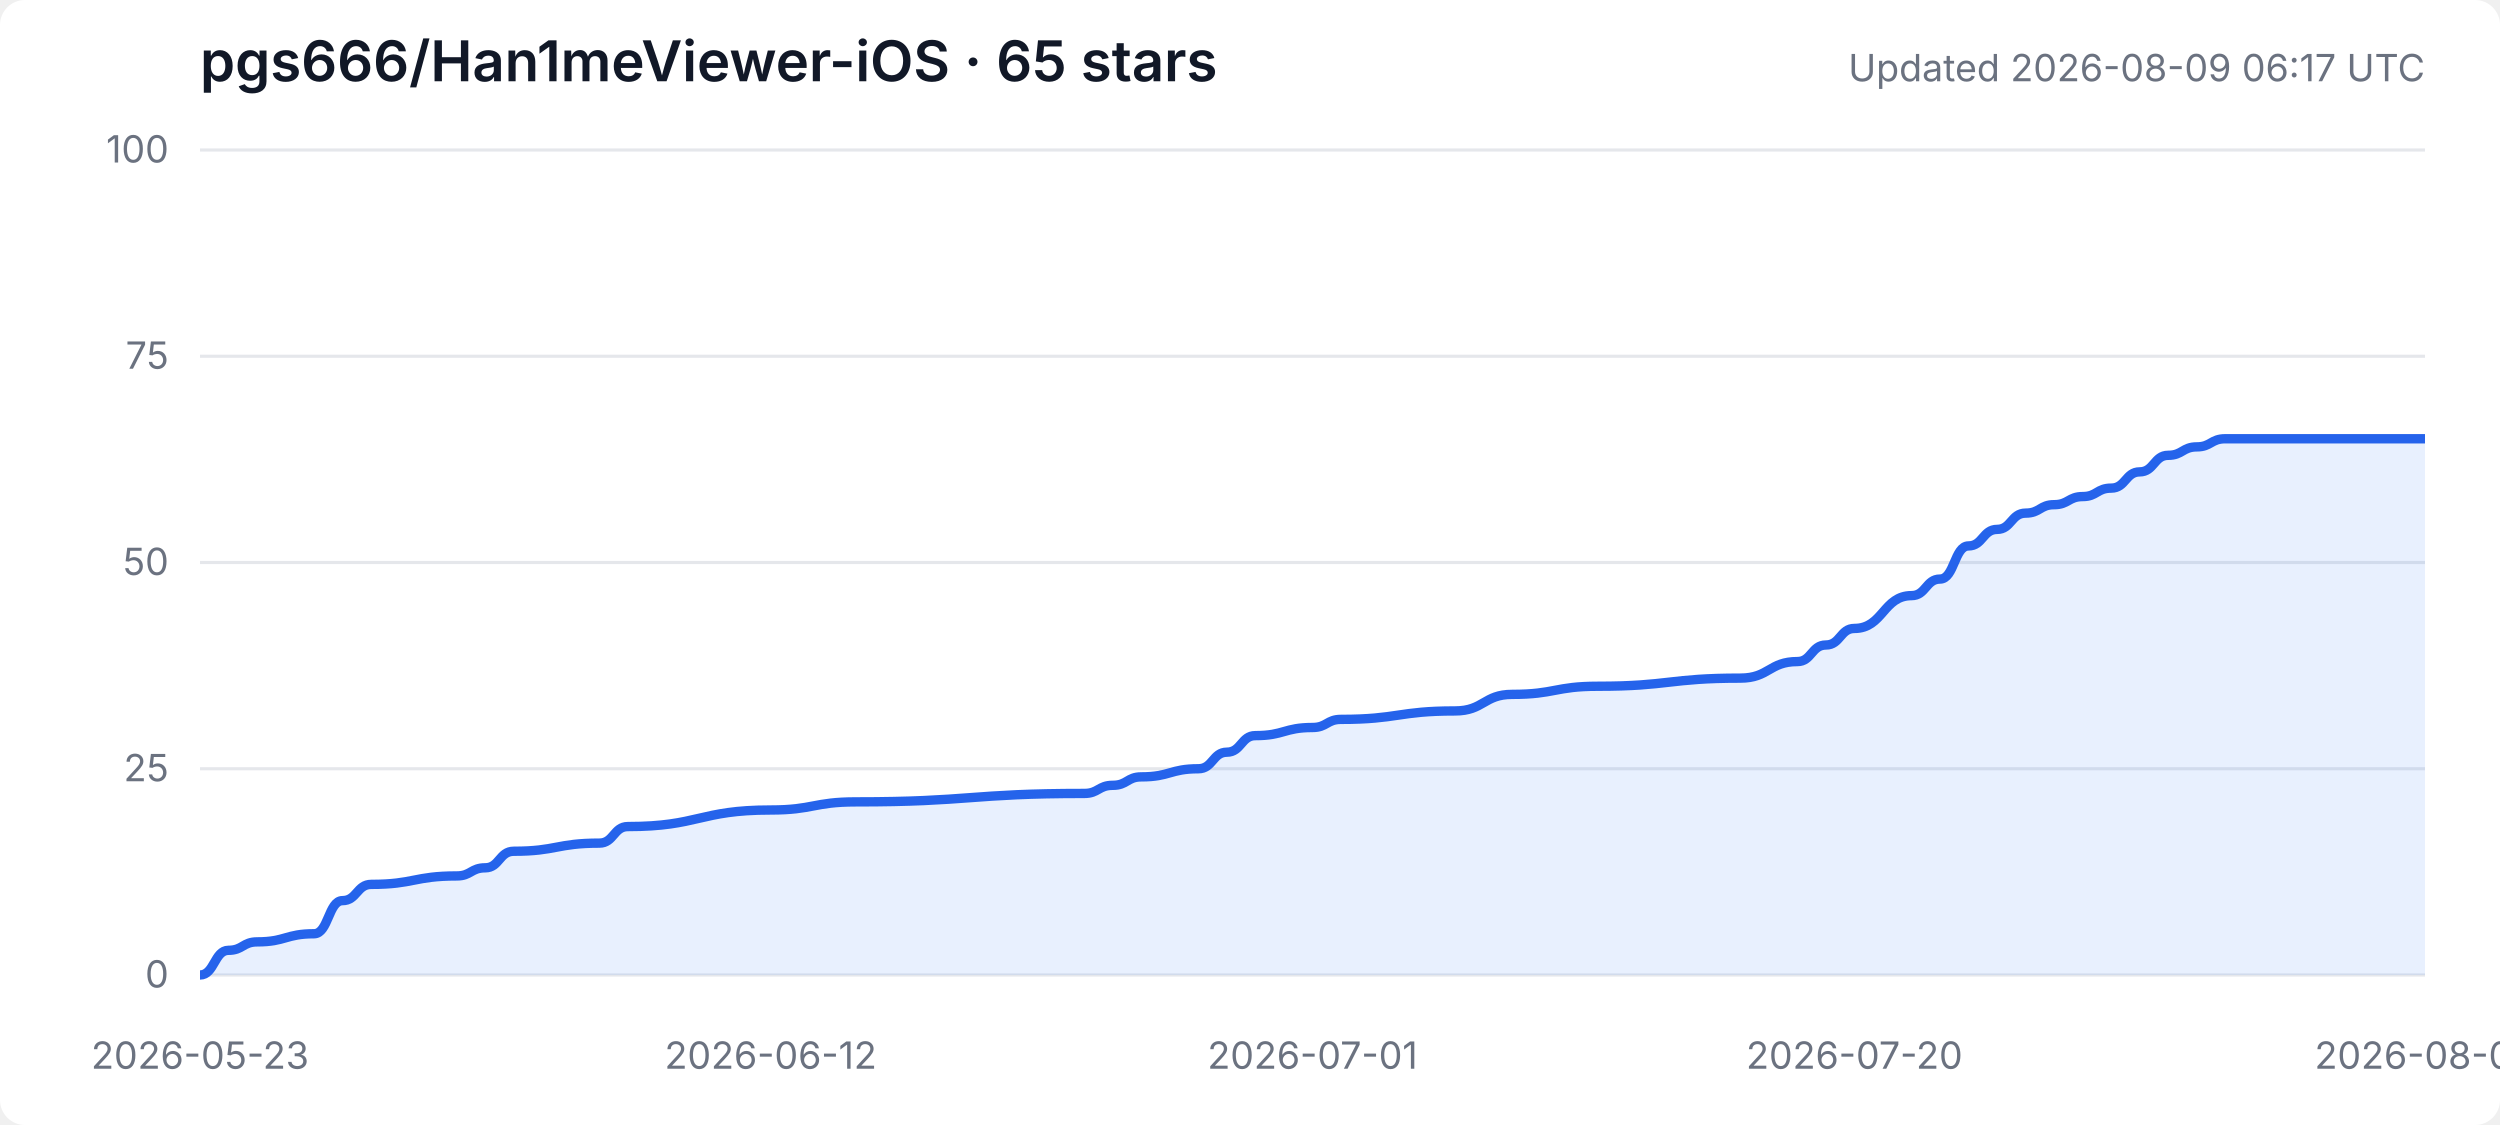
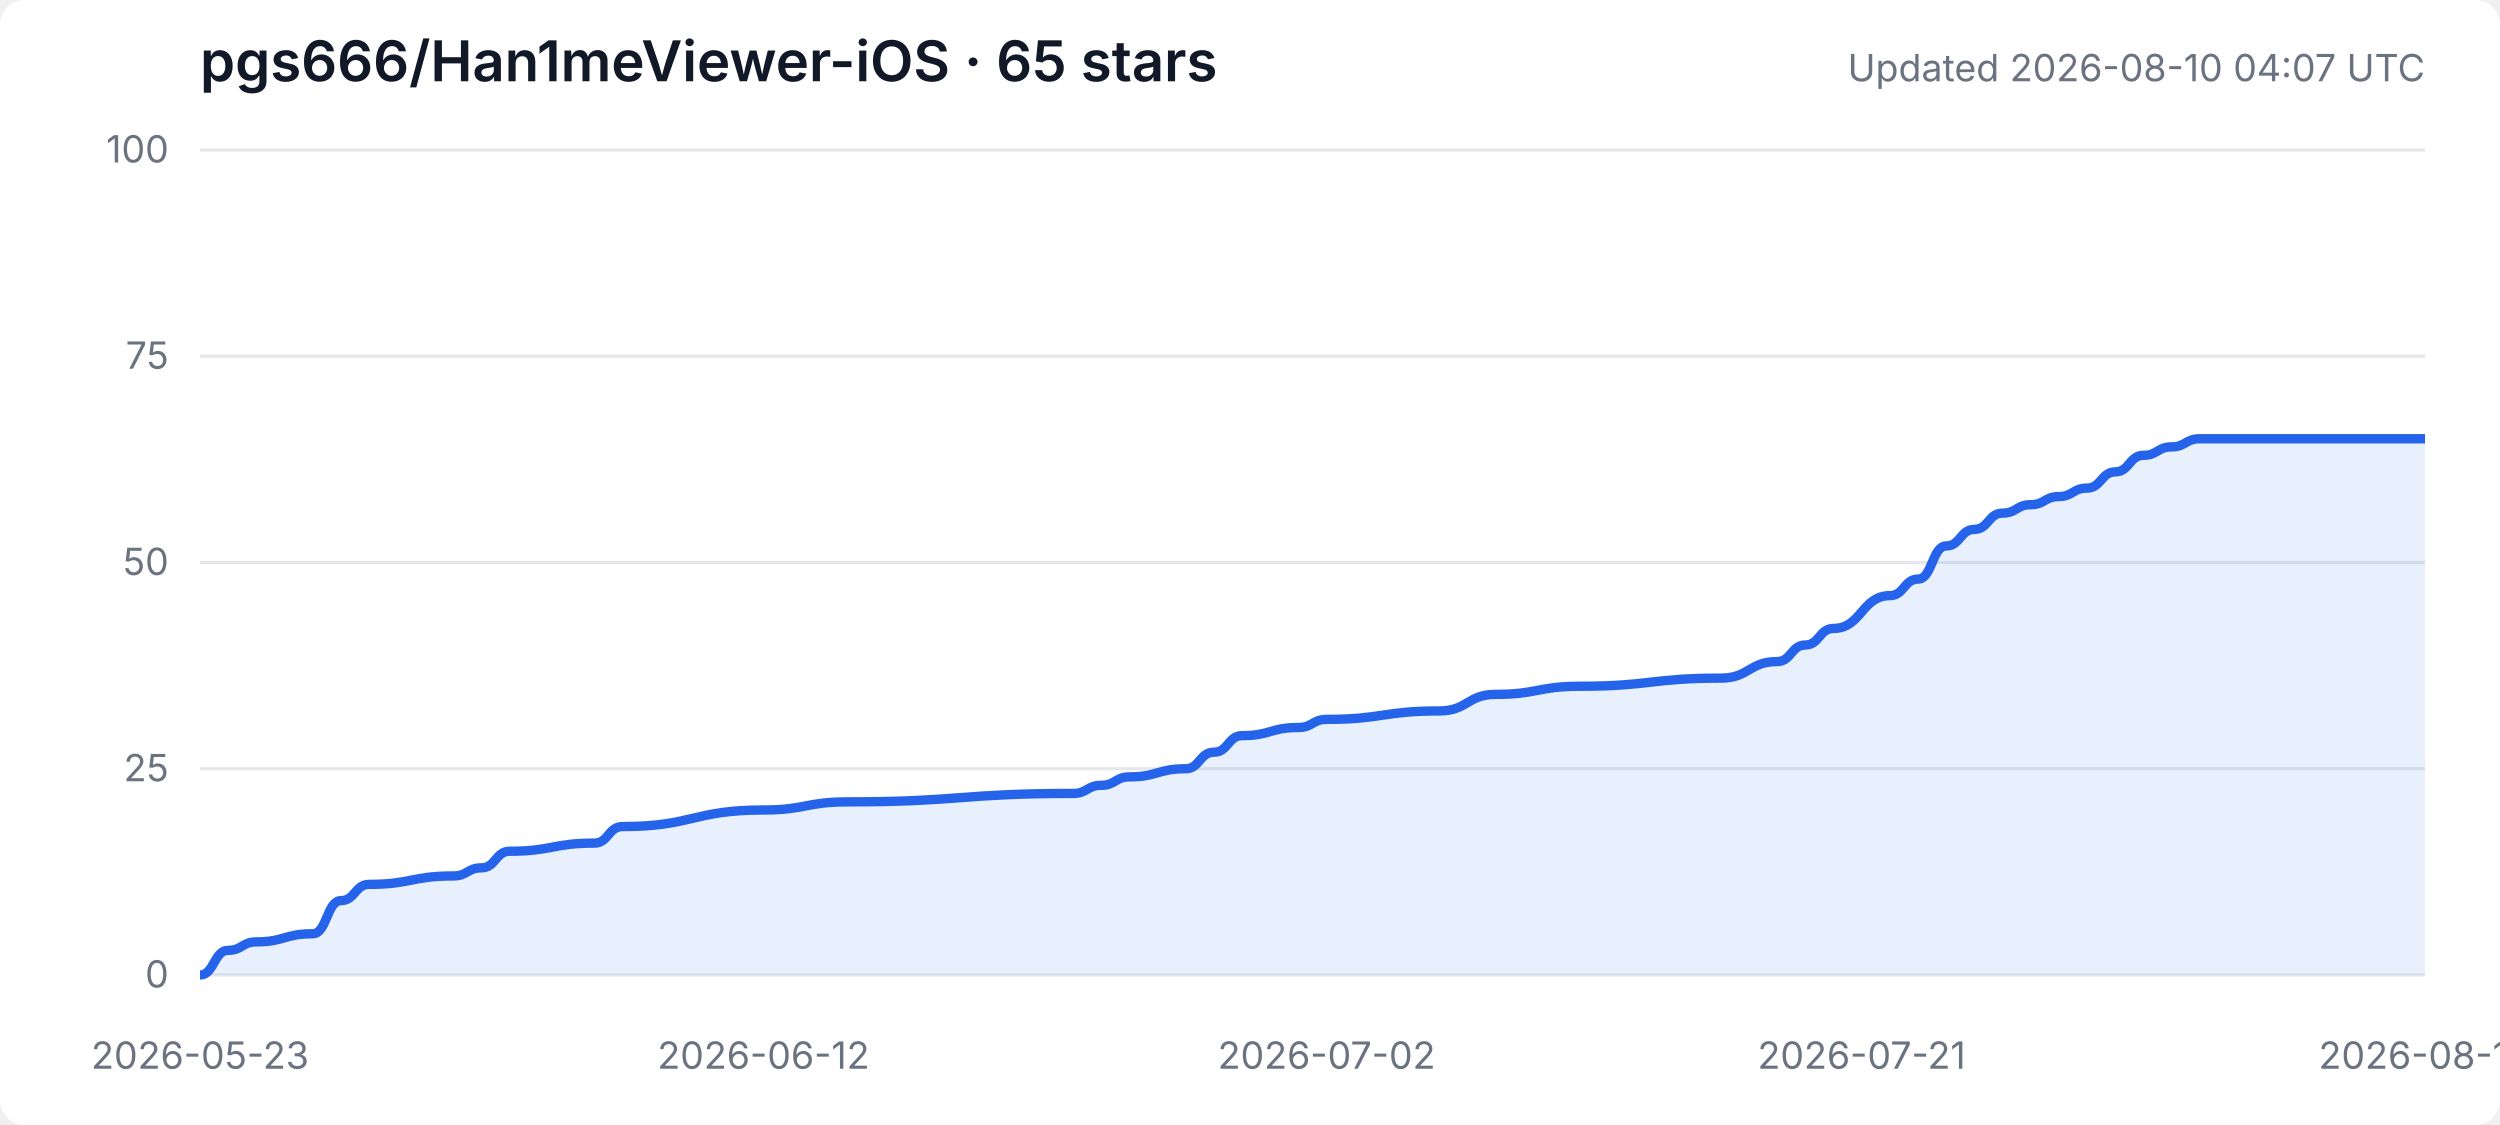
<svg xmlns="http://www.w3.org/2000/svg" width="800" height="360" viewBox="0 0 800 360" role="img" aria-labelledby="title desc">
  <style>
    .background { fill: #ffffff; } .grid { stroke: #e5e7eb; stroke-width: 1; }
    .axis { fill: #6b7280; font: 12px -apple-system, BlinkMacSystemFont, "Segoe UI", sans-serif; }
    .heading { fill: #111827; font: 600 18px -apple-system, BlinkMacSystemFont, "Segoe UI", sans-serif; }
    .subheading { fill: #6b7280; font: 12px -apple-system, BlinkMacSystemFont, "Segoe UI", sans-serif; }
    .area { fill: #3b82f6; opacity: .12; } .line { fill: none; stroke: #2563eb; stroke-width: 3; stroke-linejoin: round; }
    @media (prefers-color-scheme: dark) {
      .background { fill: #0d1117; } .grid { stroke: #30363d; } .axis, .subheading { fill: #8b949e; }
      .heading { fill: #f0f6fc; } .area { fill: #58a6ff; opacity: .16; } .line { stroke: #58a6ff; }
    }
  </style>
  <rect class="background" width="100%" height="100%" rx="8" />
  <text class="heading" x="64" y="26">pgs666/Han1meViewer-iOS · 65 stars</text>
-   <text class="subheading" x="776" y="26" text-anchor="end">Updated 2026-08-09 06:17 UTC</text>
+   <text class="subheading" x="776" y="26" text-anchor="end">Updated 2026-08-10 04:07 UTC</text>
  <line class="grid" x1="64" y1="312.0" x2="776" y2="312.0" />
  <text class="axis" x="54" y="316.0" text-anchor="end">0</text>
  <line class="grid" x1="64" y1="246.0" x2="776" y2="246.0" />
  <text class="axis" x="54" y="250.0" text-anchor="end">25</text>
  <line class="grid" x1="64" y1="180.0" x2="776" y2="180.0" />
  <text class="axis" x="54" y="184.0" text-anchor="end">50</text>
  <line class="grid" x1="64" y1="114.0" x2="776" y2="114.0" />
  <text class="axis" x="54" y="118.0" text-anchor="end">75</text>
  <line class="grid" x1="64" y1="48.0" x2="776" y2="48.0" />
  <text class="axis" x="54" y="52.0" text-anchor="end">100</text>
  <text class="axis" x="64.0" y="342" text-anchor="middle">2026-05-23</text>
-   <text class="axis" x="246.6" y="342" text-anchor="middle">2026-06-12</text>
-   <text class="axis" x="420.0" y="342" text-anchor="middle">2026-07-01</text>
-   <text class="axis" x="593.4" y="342" text-anchor="middle">2026-07-20</text>
-   <text class="axis" x="776.0" y="342" text-anchor="middle">2026-08-09</text>
-   <path class="area" d="M 64.0 312.0 L 64.0 312.0 C 68.6 312.0, 68.6 304.1, 73.1 304.1 C 77.7 304.1, 77.7 301.4, 82.3 301.4 C 91.4 301.4, 91.4 298.8, 100.5 298.8 C 105.1 298.8, 105.1 288.2, 109.6 288.2 C 114.2 288.2, 114.2 283.0, 118.8 283.0 C 132.5 283.0, 132.5 280.3, 146.2 280.3 C 150.7 280.3, 150.7 277.7, 155.3 277.7 C 159.8 277.7, 159.8 272.4, 164.4 272.4 C 178.1 272.4, 178.1 269.8, 191.8 269.8 C 196.4 269.8, 196.4 264.5, 200.9 264.5 C 223.7 264.5, 223.7 259.2, 246.6 259.2 C 260.3 259.2, 260.3 256.6, 273.9 256.6 C 310.5 256.6, 310.5 253.9, 347.0 253.9 C 351.5 253.9, 351.5 251.3, 356.1 251.3 C 360.7 251.3, 360.7 248.6, 365.2 248.6 C 374.4 248.6, 374.4 246.0, 383.5 246.0 C 388.1 246.0, 388.1 240.7, 392.6 240.7 C 397.2 240.7, 397.2 235.4, 401.7 235.4 C 410.9 235.4, 410.9 232.8, 420.0 232.8 C 424.6 232.8, 424.6 230.2, 429.1 230.2 C 447.4 230.2, 447.4 227.5, 465.6 227.5 C 474.8 227.5, 474.8 222.2, 483.9 222.2 C 497.6 222.2, 497.6 219.6, 511.3 219.6 C 534.1 219.6, 534.1 217.0, 556.9 217.0 C 566.1 217.0, 566.1 211.7, 575.2 211.7 C 579.7 211.7, 579.7 206.4, 584.3 206.4 C 588.9 206.4, 588.9 201.1, 593.4 201.1 C 602.6 201.1, 602.6 190.6, 611.7 190.6 C 616.3 190.6, 616.3 185.3, 620.8 185.3 C 625.4 185.3, 625.4 174.7, 629.9 174.7 C 634.5 174.7, 634.5 169.4, 639.1 169.4 C 643.6 169.4, 643.6 164.2, 648.2 164.2 C 652.8 164.2, 652.8 161.5, 657.3 161.5 C 661.9 161.5, 661.9 158.9, 666.5 158.9 C 671.0 158.9, 671.0 156.2, 675.6 156.2 C 680.2 156.2, 680.2 151.0, 684.7 151.0 C 689.3 151.0, 689.3 145.7, 693.8 145.7 C 698.4 145.7, 698.4 143.0, 703.0 143.0 C 707.5 143.0, 707.5 140.4, 712.1 140.4 C 744.1 140.4, 744.1 140.4, 776.0 140.4 L 776.0 312.0 Z" />
-   <path class="line" d="M 64.0 312.0 C 68.6 312.0, 68.6 304.1, 73.1 304.1 C 77.7 304.1, 77.7 301.4, 82.3 301.4 C 91.4 301.4, 91.4 298.8, 100.5 298.8 C 105.1 298.8, 105.1 288.2, 109.6 288.2 C 114.2 288.2, 114.2 283.0, 118.8 283.0 C 132.5 283.0, 132.5 280.3, 146.2 280.3 C 150.7 280.3, 150.7 277.7, 155.3 277.7 C 159.8 277.7, 159.8 272.4, 164.4 272.4 C 178.1 272.4, 178.1 269.8, 191.8 269.8 C 196.4 269.8, 196.4 264.5, 200.9 264.5 C 223.7 264.5, 223.7 259.2, 246.6 259.2 C 260.3 259.2, 260.3 256.6, 273.9 256.6 C 310.5 256.6, 310.5 253.9, 347.0 253.9 C 351.5 253.9, 351.5 251.3, 356.1 251.3 C 360.7 251.3, 360.7 248.6, 365.2 248.6 C 374.4 248.6, 374.4 246.0, 383.5 246.0 C 388.1 246.0, 388.1 240.7, 392.6 240.7 C 397.2 240.7, 397.2 235.4, 401.7 235.4 C 410.9 235.4, 410.9 232.8, 420.0 232.8 C 424.6 232.8, 424.6 230.2, 429.1 230.2 C 447.4 230.2, 447.4 227.5, 465.6 227.5 C 474.8 227.5, 474.8 222.2, 483.9 222.2 C 497.6 222.2, 497.6 219.6, 511.3 219.6 C 534.1 219.6, 534.1 217.0, 556.9 217.0 C 566.1 217.0, 566.1 211.7, 575.2 211.7 C 579.7 211.7, 579.7 206.4, 584.3 206.4 C 588.9 206.4, 588.9 201.1, 593.4 201.1 C 602.6 201.1, 602.6 190.6, 611.7 190.6 C 616.3 190.6, 616.3 185.3, 620.8 185.3 C 625.4 185.3, 625.4 174.7, 629.9 174.7 C 634.5 174.7, 634.5 169.4, 639.1 169.4 C 643.6 169.4, 643.6 164.2, 648.2 164.2 C 652.8 164.2, 652.8 161.5, 657.3 161.5 C 661.9 161.5, 661.9 158.9, 666.5 158.9 C 671.0 158.9, 671.0 156.2, 675.6 156.2 C 680.2 156.2, 680.2 151.0, 684.7 151.0 C 689.3 151.0, 689.3 145.7, 693.8 145.7 C 698.4 145.7, 698.4 143.0, 703.0 143.0 C 707.5 143.0, 707.5 140.4, 712.1 140.4 C 744.1 140.4, 744.1 140.4, 776.0 140.4" />
+   <text class="axis" x="244.3" y="342" text-anchor="middle">2026-06-12</text>
+   <text class="axis" x="424.5" y="342" text-anchor="middle">2026-07-02</text>
+   <text class="axis" x="595.7" y="342" text-anchor="middle">2026-07-21</text>
+   <text class="axis" x="776.0" y="342" text-anchor="middle">2026-08-10</text>
+   <path class="area" d="M 64.0 312.0 L 64.0 312.0 C 68.5 312.0, 68.5 304.1, 73.0 304.1 C 77.5 304.1, 77.5 301.4, 82.0 301.4 C 91.0 301.4, 91.0 298.8, 100.1 298.8 C 104.6 298.8, 104.6 288.2, 109.1 288.2 C 113.6 288.2, 113.6 283.0, 118.1 283.0 C 131.6 283.0, 131.6 280.3, 145.1 280.3 C 149.6 280.3, 149.6 277.7, 154.1 277.7 C 158.6 277.7, 158.6 272.4, 163.1 272.4 C 176.7 272.4, 176.7 269.8, 190.2 269.8 C 194.7 269.8, 194.7 264.5, 199.2 264.5 C 221.7 264.5, 221.7 259.2, 244.3 259.2 C 257.8 259.2, 257.8 256.6, 271.3 256.6 C 307.3 256.6, 307.3 253.9, 343.4 253.9 C 347.9 253.9, 347.9 251.3, 352.4 251.3 C 356.9 251.3, 356.9 248.6, 361.4 248.6 C 370.4 248.6, 370.4 246.0, 379.4 246.0 C 383.9 246.0, 383.9 240.7, 388.5 240.7 C 393.0 240.7, 393.0 235.4, 397.5 235.4 C 406.5 235.4, 406.5 232.8, 415.5 232.8 C 420.0 232.8, 420.0 230.2, 424.5 230.2 C 442.5 230.2, 442.5 227.5, 460.6 227.5 C 469.6 227.5, 469.6 222.2, 478.6 222.2 C 492.1 222.2, 492.1 219.6, 505.6 219.6 C 528.2 219.6, 528.2 217.0, 550.7 217.0 C 559.7 217.0, 559.7 211.7, 568.7 211.7 C 573.2 211.7, 573.2 206.4, 577.7 206.4 C 582.2 206.4, 582.2 201.1, 586.7 201.1 C 595.7 201.1, 595.7 190.6, 604.8 190.6 C 609.3 190.6, 609.3 185.3, 613.8 185.3 C 618.3 185.3, 618.3 174.7, 622.8 174.7 C 627.3 174.7, 627.3 169.4, 631.8 169.4 C 636.3 169.4, 636.3 164.2, 640.8 164.2 C 645.3 164.2, 645.3 161.5, 649.8 161.5 C 654.3 161.5, 654.3 158.9, 658.8 158.9 C 663.3 158.9, 663.3 156.2, 667.8 156.2 C 672.4 156.2, 672.4 151.0, 676.9 151.0 C 681.4 151.0, 681.4 145.7, 685.9 145.7 C 690.4 145.7, 690.4 143.0, 694.9 143.0 C 699.4 143.0, 699.4 140.4, 703.9 140.4 C 739.9 140.4, 739.9 140.4, 776.0 140.4 L 776.0 312.0 Z" />
+   <path class="line" d="M 64.0 312.0 C 68.5 312.0, 68.5 304.1, 73.0 304.1 C 77.5 304.1, 77.5 301.4, 82.0 301.4 C 91.0 301.4, 91.0 298.8, 100.1 298.8 C 104.6 298.8, 104.6 288.2, 109.1 288.2 C 113.6 288.2, 113.6 283.0, 118.1 283.0 C 131.6 283.0, 131.6 280.3, 145.1 280.3 C 149.6 280.3, 149.6 277.7, 154.1 277.7 C 158.6 277.7, 158.6 272.4, 163.1 272.4 C 176.7 272.4, 176.7 269.8, 190.2 269.8 C 194.7 269.8, 194.7 264.5, 199.2 264.5 C 221.7 264.5, 221.7 259.2, 244.3 259.2 C 257.8 259.2, 257.8 256.6, 271.3 256.6 C 307.3 256.6, 307.3 253.9, 343.4 253.9 C 347.9 253.9, 347.9 251.3, 352.4 251.3 C 356.9 251.3, 356.9 248.6, 361.4 248.6 C 370.4 248.6, 370.4 246.0, 379.4 246.0 C 383.9 246.0, 383.9 240.7, 388.5 240.7 C 393.0 240.7, 393.0 235.4, 397.5 235.4 C 406.5 235.4, 406.5 232.8, 415.5 232.8 C 420.0 232.8, 420.0 230.2, 424.5 230.2 C 442.5 230.2, 442.5 227.5, 460.6 227.5 C 469.6 227.5, 469.6 222.2, 478.6 222.2 C 492.1 222.2, 492.1 219.6, 505.6 219.6 C 528.2 219.6, 528.2 217.0, 550.7 217.0 C 559.7 217.0, 559.7 211.7, 568.7 211.7 C 573.2 211.7, 573.2 206.4, 577.7 206.4 C 582.2 206.4, 582.2 201.1, 586.7 201.1 C 595.7 201.1, 595.7 190.6, 604.8 190.6 C 609.3 190.6, 609.3 185.3, 613.8 185.3 C 618.3 185.3, 618.3 174.7, 622.8 174.7 C 627.3 174.7, 627.3 169.4, 631.8 169.4 C 636.3 169.4, 636.3 164.2, 640.8 164.2 C 645.3 164.2, 645.3 161.5, 649.8 161.5 C 654.3 161.5, 654.3 158.9, 658.8 158.9 C 663.3 158.9, 663.3 156.2, 667.8 156.2 C 672.4 156.2, 672.4 151.0, 676.9 151.0 C 681.4 151.0, 681.4 145.7, 685.9 145.7 C 690.4 145.7, 690.4 143.0, 694.9 143.0 C 699.4 143.0, 699.4 140.4, 703.9 140.4 C 739.9 140.4, 739.9 140.4, 776.0 140.4" />
</svg>
